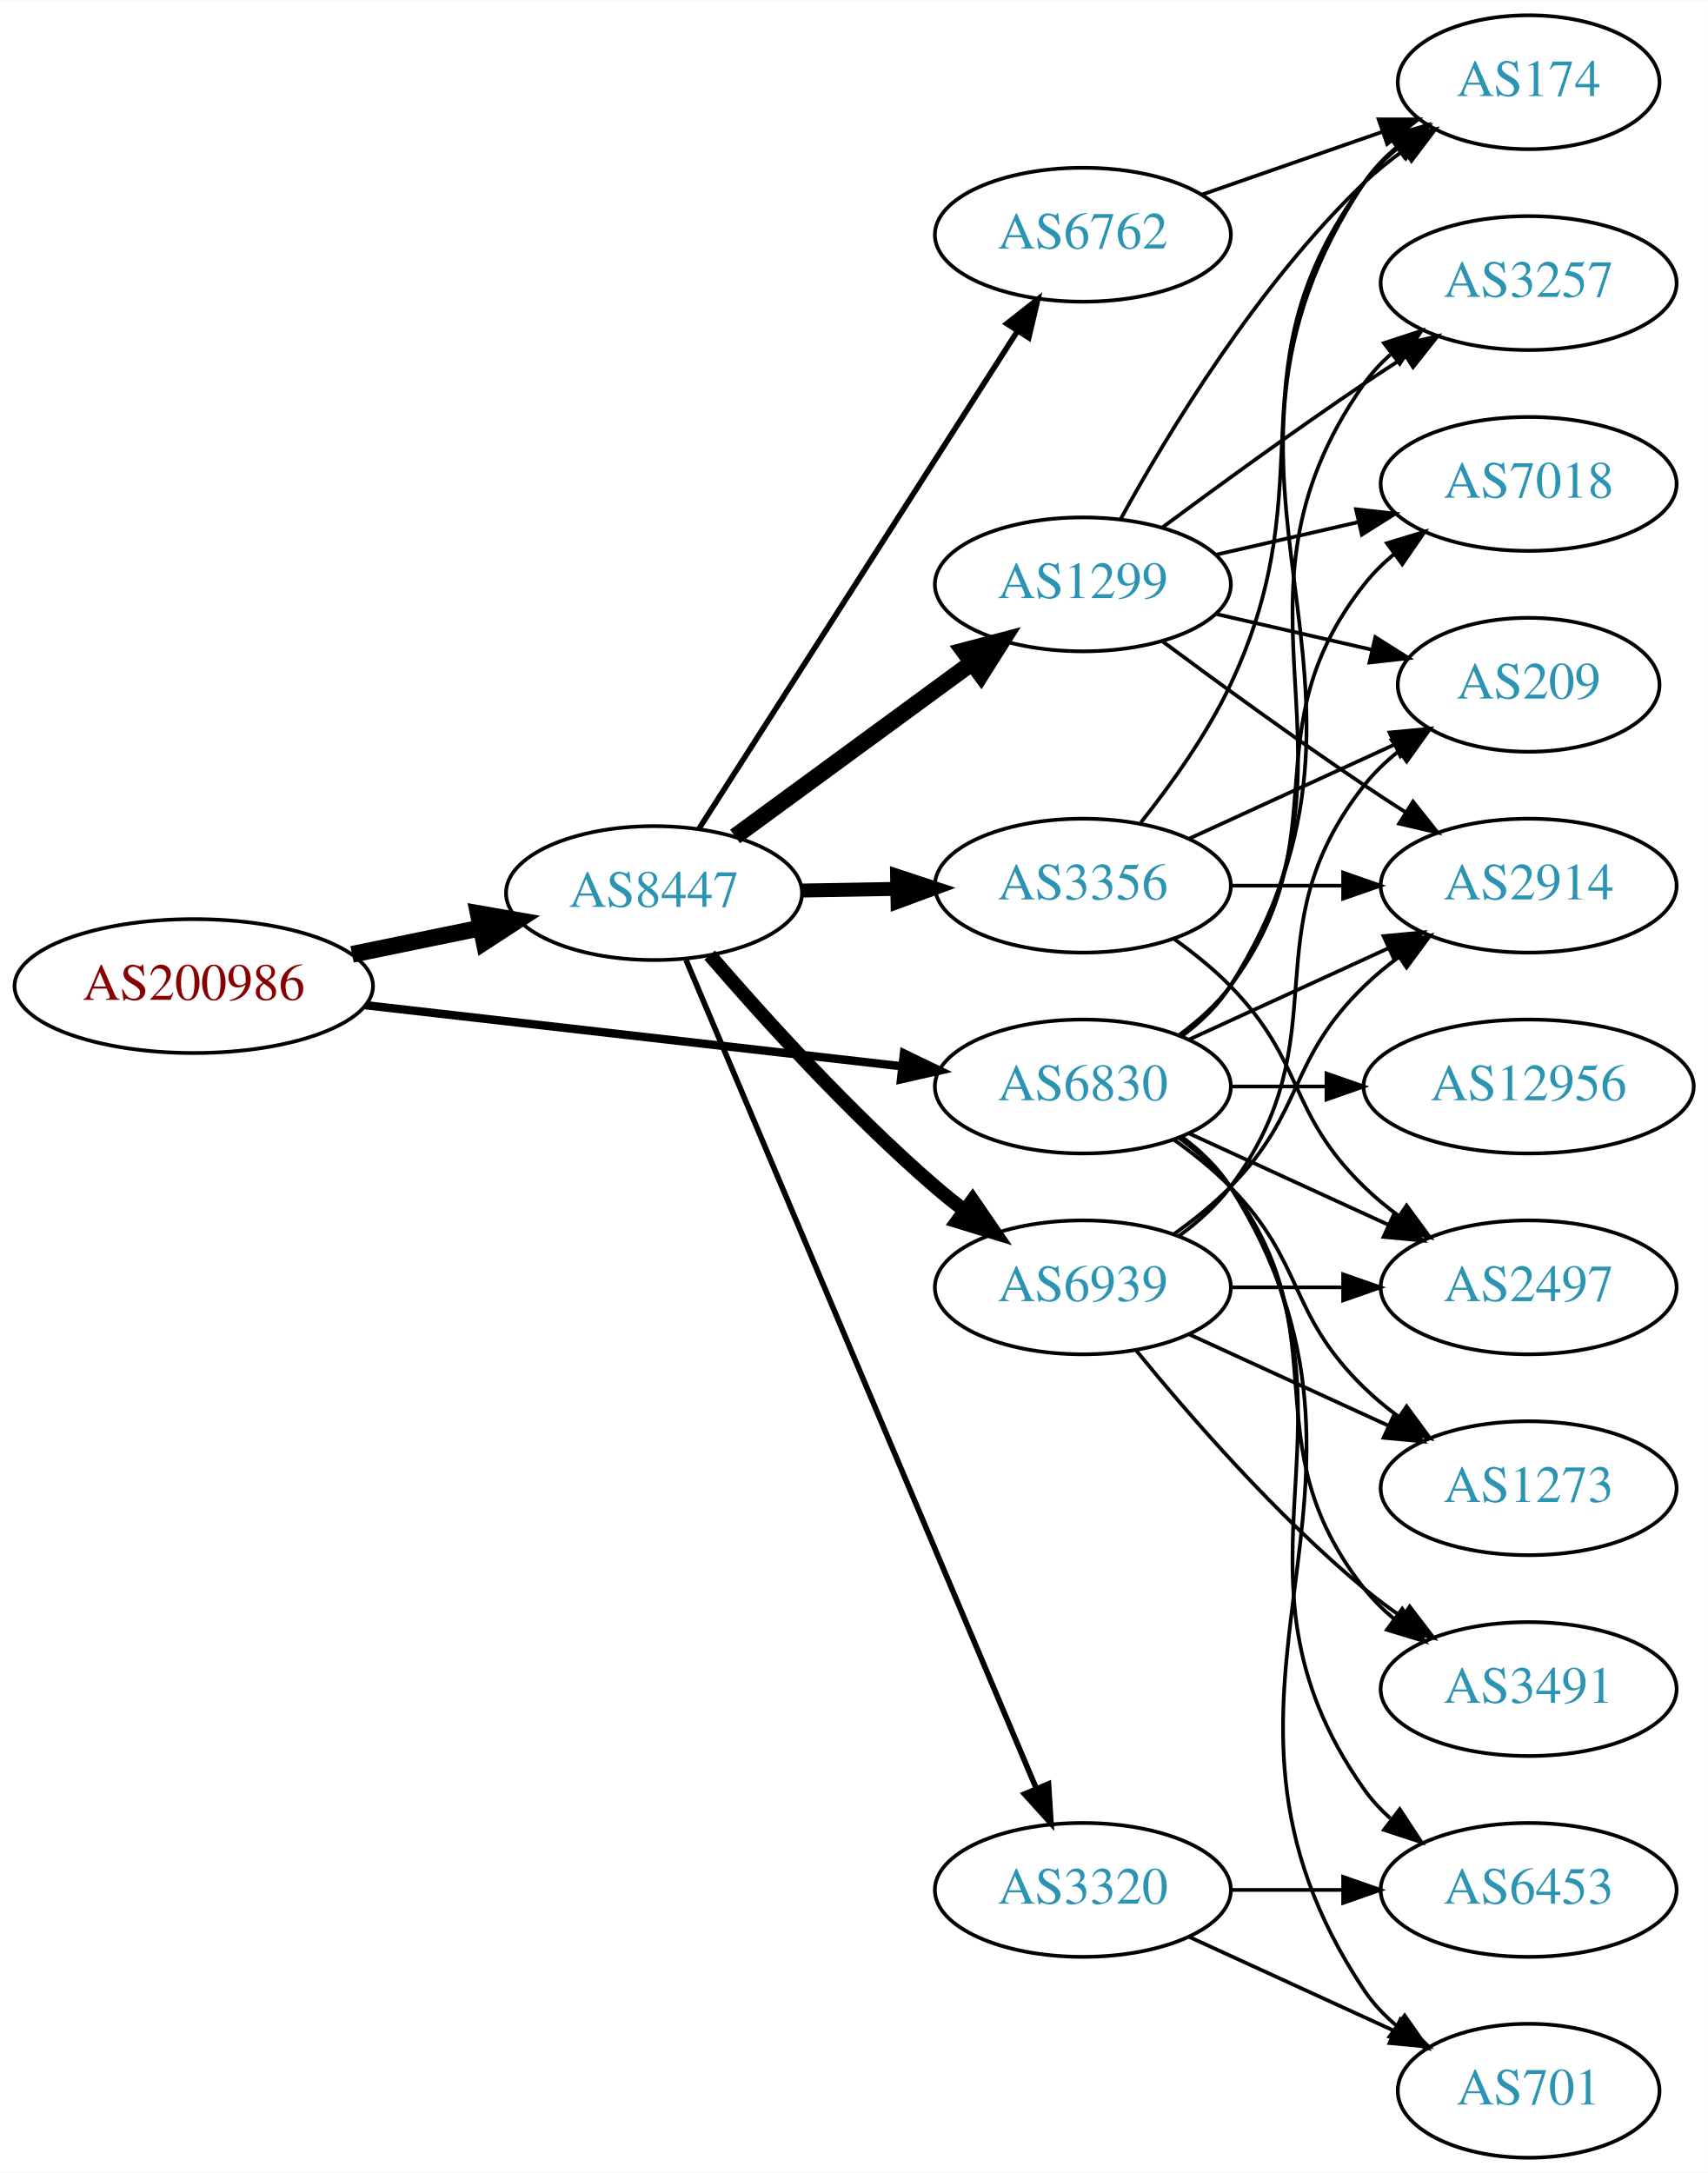
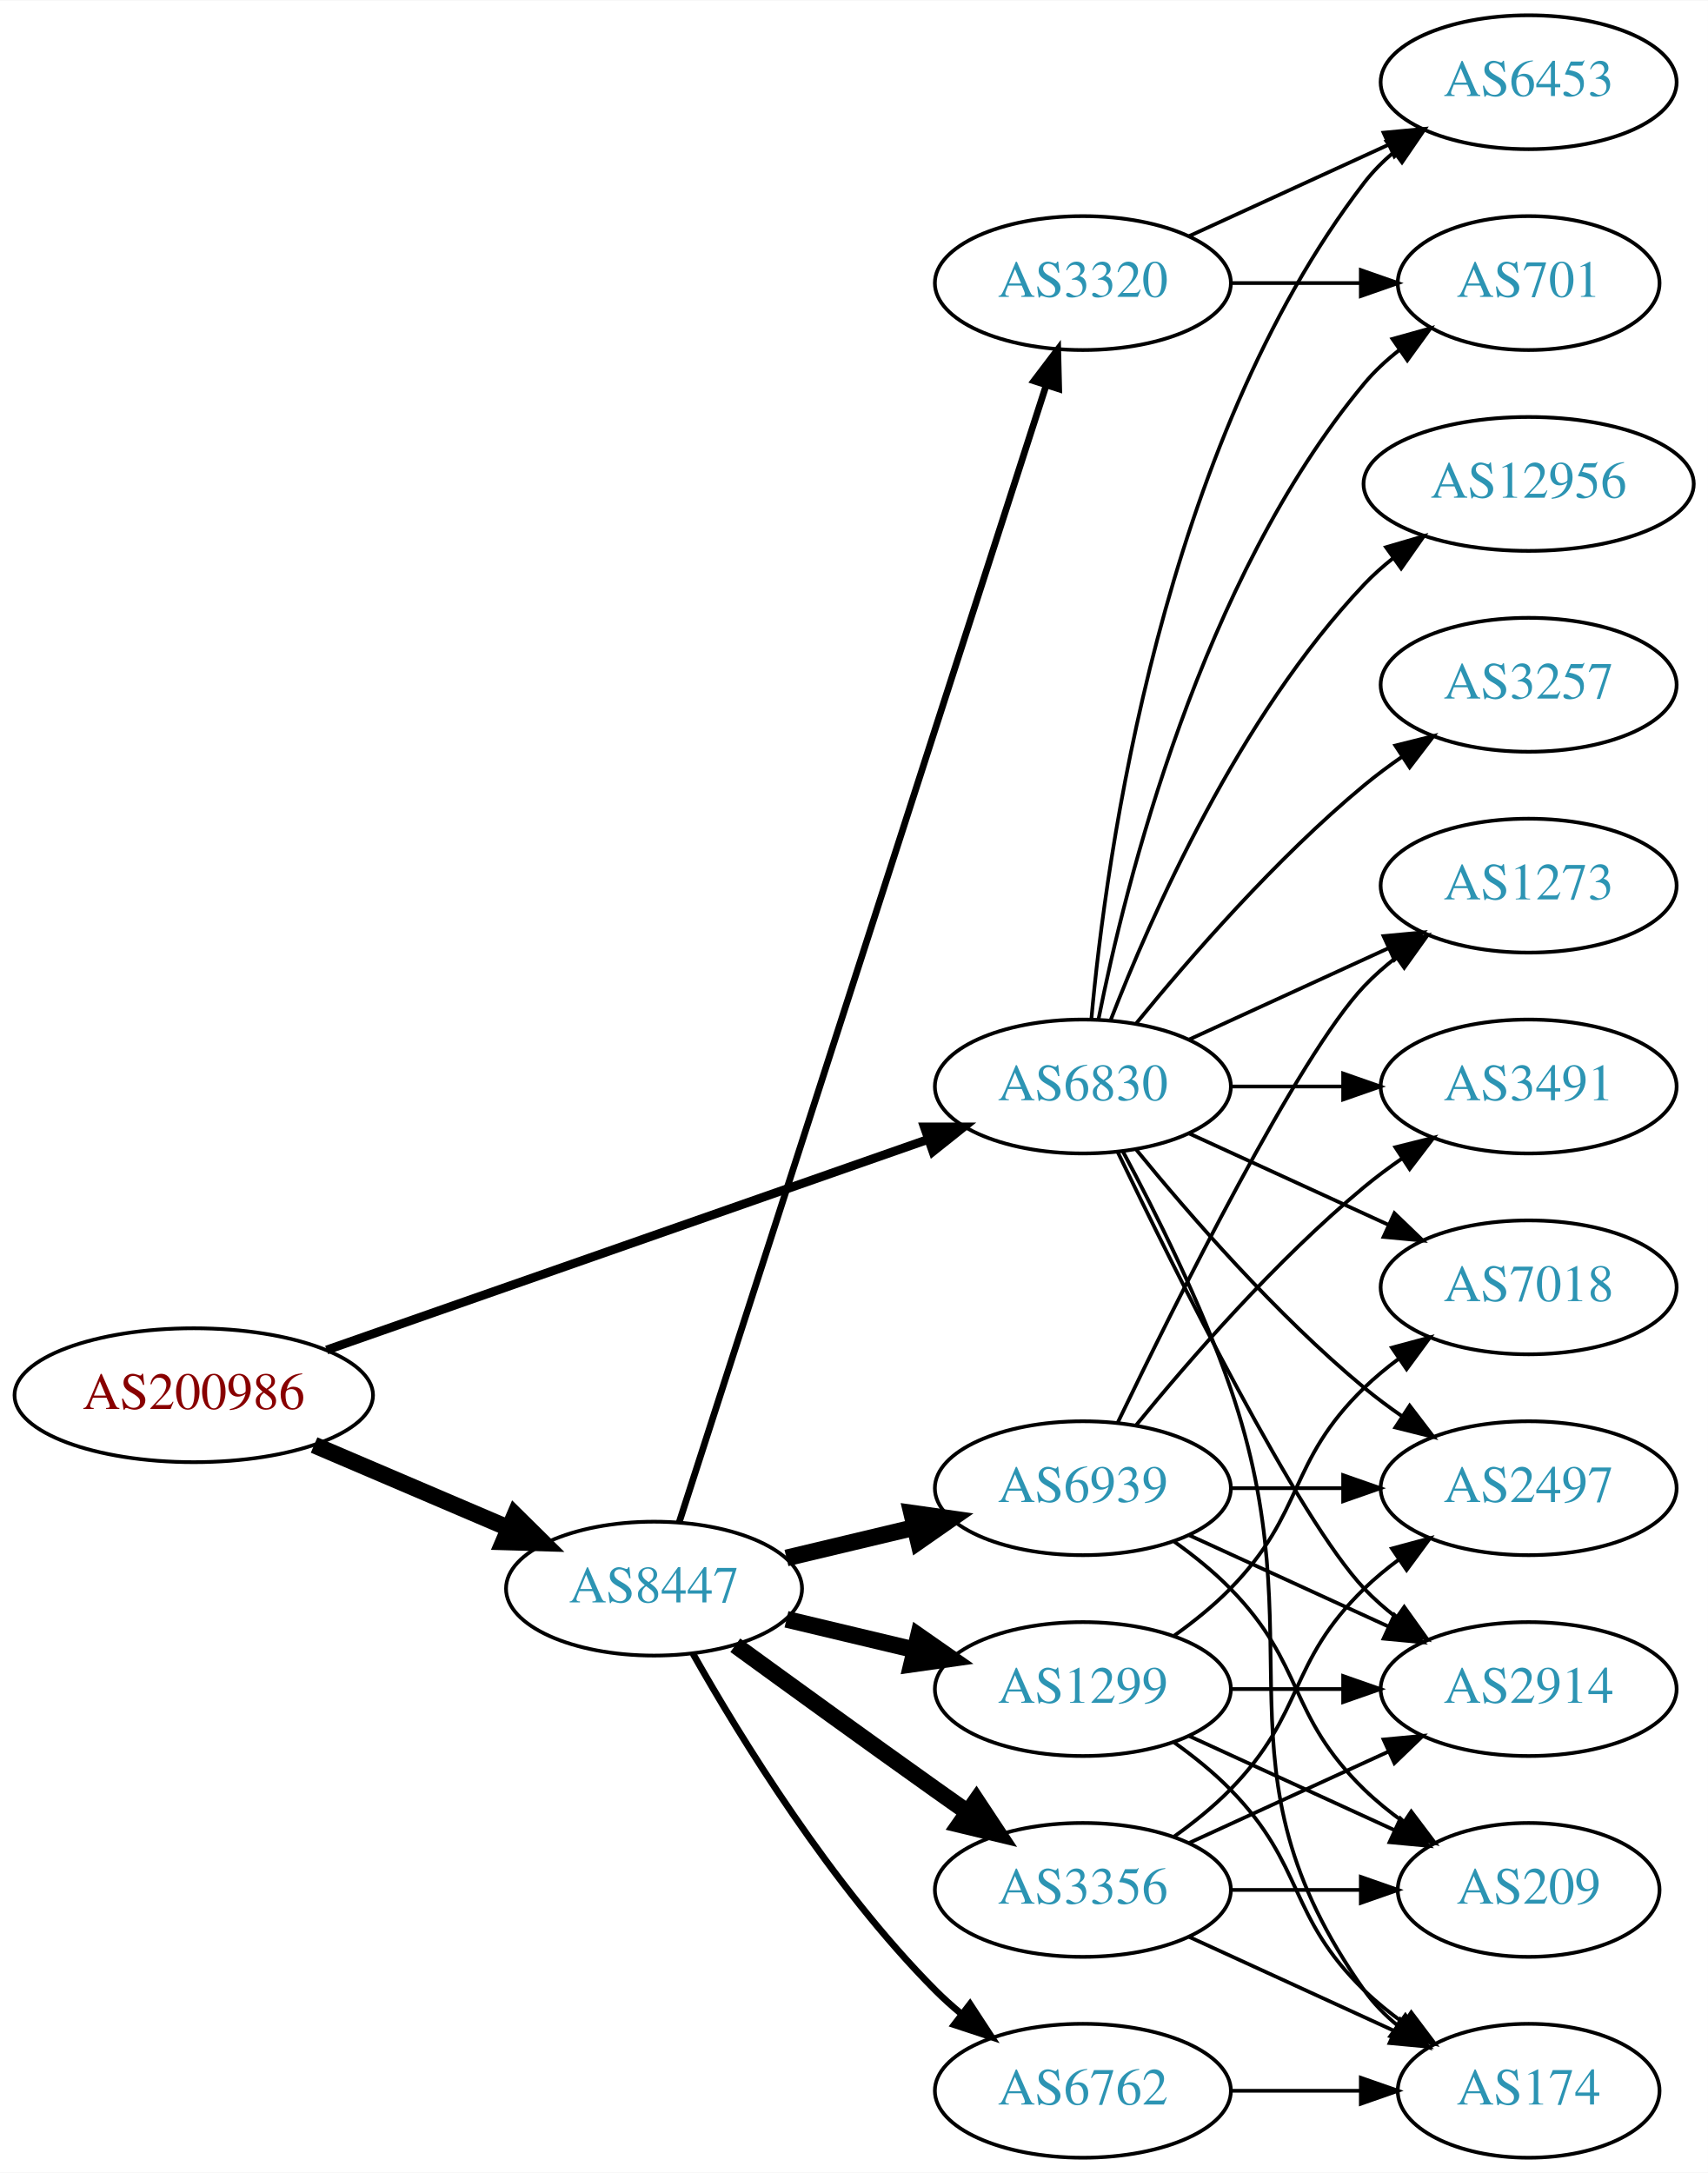
<svg xmlns="http://www.w3.org/2000/svg" xmlns:xlink="http://www.w3.org/1999/xlink" width="459pt" height="584pt" viewBox="0.00 0.00 459.17 584.00">
  <g id="graph0" class="graph" transform="scale(1 1) rotate(0) translate(4 580)">
    <polygon fill="white" stroke="none" points="-4,4 -4,-580 455.17,-580 455.17,4 -4,4" />
    <g id="node1" class="node">
      <g id="a_node1">
        <a xlink:href="/asn/200986" xlink:title="AS200986 ~ D Swarovski Tourism Service GmbH [AT]">
-           <ellipse fill="#ffffff" stroke="black" cx="48.096" cy="-315" rx="48.192" ry="18" />
-           <text text-anchor="middle" x="48.096" y="-311.3" font-family="Times,serif" font-size="14.00" fill="#880000">AS200986</text>
+           <ellipse fill="#ffffff" stroke="black" cx="48.096" cy="-205" rx="48.192" ry="18" />
+           <text text-anchor="middle" x="48.096" y="-201.3" font-family="Times,serif" font-size="14.00" fill="#880000">AS200986</text>
        </a>
      </g>
    </g>
    <g id="node2" class="node">
      <g id="a_node2">
        <a xlink:href="/asn/6830" xlink:title="AS6830 ~ LGI-UPC [AT]">
          <ellipse fill="#ffffff" stroke="black" cx="287.131" cy="-288" rx="39.794" ry="18" />
          <text text-anchor="middle" x="287.131" y="-284.3" font-family="Times,serif" font-size="14.00" fill="#2c94b3">AS6830</text>
        </a>
      </g>
    </g>
    <g id="edge1" class="edge">
-       <path fill="none" stroke="black" stroke-width="2.25" d="M94.238,-309.858C135.561,-305.151 196.503,-298.209 238.57,-293.418" />
-       <polygon fill="black" stroke="black" stroke-width="2.25" points="239.029,-296.888 248.569,-292.279 238.237,-289.933 239.029,-296.888" />
+       <path fill="none" stroke="black" stroke-width="2.368" d="M83.817,-217.158C126.825,-232.218 199.976,-257.832 245.536,-273.785" />
+       <polygon fill="black" stroke="black" stroke-width="2.368" points="244.502,-277.131 255.097,-277.133 246.815,-270.525 244.502,-277.131" />
    </g>
    <g id="node3" class="node">
      <g id="a_node3">
        <a xlink:href="/asn/8447" xlink:title="AS8447 ~ A1 Telekom Austria AG [AT]">
-           <ellipse fill="#ffffff" stroke="black" cx="171.838" cy="-340" rx="39.794" ry="18" />
-           <text text-anchor="middle" x="171.838" y="-336.3" font-family="Times,serif" font-size="14.00" fill="#2c94b3">AS8447</text>
+           <ellipse fill="#ffffff" stroke="black" cx="171.838" cy="-153" rx="39.794" ry="18" />
+           <text text-anchor="middle" x="171.838" y="-149.3" font-family="Times,serif" font-size="14.00" fill="#2c94b3">AS8447</text>
        </a>
      </g>
    </g>
    <g id="edge2" class="edge">
-       <path fill="none" stroke="black" stroke-width="4.5" d="M90.652,-323.534C101.727,-325.808 113.754,-328.278 125.042,-330.596" />
-       <polygon fill="black" stroke="black" stroke-width="4.5" points="124.565,-334.517 135.153,-332.672 126.15,-326.803 124.565,-334.517" />
+       <path fill="none" stroke="black" stroke-width="4.5" d="M80.447,-191.609C96.349,-184.817 115.796,-176.51 132.573,-169.344" />
+       <polygon fill="black" stroke="black" stroke-width="4.5" points="134.446,-172.826 142.095,-165.277 131.352,-165.584 134.446,-172.826" />
    </g>
    <g id="node4" class="node">
      <g id="a_node4">
+         <a xlink:href="/asn/3491" xlink:title="AS3491 ~ PCCW Global, Inc. [US]">
+           <ellipse fill="#ffffff" stroke="black" cx="406.973" cy="-288" rx="39.794" ry="18" />
+           <text text-anchor="middle" x="406.973" y="-284.3" font-family="Times,serif" font-size="14.00" fill="#2c94b3">AS3491</text>
+         </a>
+       </g>
+     </g>
+     <g id="edge3" class="edge">
+       <path fill="none" stroke="black" d="M327.044,-288C336.597,-288 346.947,-288 356.909,-288" />
+       <polygon fill="black" stroke="black" points="357.102,-291.5 367.102,-288 357.102,-284.5 357.102,-291.5" />
+     </g>
+     <g id="node5" class="node">
+       <g id="a_node5">
+         <a xlink:href="/asn/174" xlink:title="AS174 ~ Cogent Communications [US]">
+           <ellipse fill="#ffffff" stroke="black" cx="406.973" cy="-18" rx="35.194" ry="18" />
+           <text text-anchor="middle" x="406.973" y="-14.3" font-family="Times,serif" font-size="14.00" fill="#2c94b3">AS174</text>
+         </a>
+       </g>
+     </g>
+     <g id="edge4" class="edge">
+       <path fill="none" stroke="black" d="M297.924,-270.474C306.561,-254.389 318.958,-229.685 326.777,-207 350.812,-137.269 320.198,-105.225 362.777,-45 365.247,-41.507 368.326,-38.37 371.695,-35.579" />
+       <polygon fill="black" stroke="black" points="373.834,-38.352 379.935,-29.69 369.764,-32.657 373.834,-38.352" />
+     </g>
+     <g id="node6" class="node">
+       <g id="a_node6">
        <a xlink:href="/asn/2914" xlink:title="AS2914 ~ NTT America, Inc. [US]">
+           <ellipse fill="#ffffff" stroke="black" cx="406.973" cy="-126" rx="39.794" ry="18" />
+           <text text-anchor="middle" x="406.973" y="-122.3" font-family="Times,serif" font-size="14.00" fill="#2c94b3">AS2914</text>
+         </a>
+       </g>
+     </g>
+     <g id="edge5" class="edge">
+       <path fill="none" stroke="black" d="M296.478,-270.405C311.945,-238.268 345.09,-171.66 362.777,-153 365.363,-150.272 368.281,-147.706 371.349,-145.323" />
+       <polygon fill="black" stroke="black" points="373.527,-148.07 379.697,-139.457 369.503,-142.342 373.527,-148.07" />
+     </g>
+     <g id="node7" class="node">
+       <g id="a_node7">
+         <a xlink:href="/asn/2497" xlink:title="AS2497 ~ Internet Initiative Japan Inc. [JP]">
+           <ellipse fill="#ffffff" stroke="black" cx="406.973" cy="-180" rx="39.794" ry="18" />
+           <text text-anchor="middle" x="406.973" y="-176.3" font-family="Times,serif" font-size="14.00" fill="#2c94b3">AS2497</text>
+         </a>
+       </g>
+     </g>
+     <g id="edge6" class="edge">
+       <path fill="none" stroke="black" d="M301.55,-270.935C315.665,-253.625 339.079,-226.655 362.777,-207 365.994,-204.332 369.494,-201.73 373.065,-199.259" />
+       <polygon fill="black" stroke="black" points="374.988,-202.183 381.421,-193.764 371.143,-196.334 374.988,-202.183" />
+     </g>
+     <g id="node8" class="node">
+       <g id="a_node8">
+         <a xlink:href="/asn/6453" xlink:title="AS6453 ~ TATA COMMUNICATIONS (AMERICA) INC [US]">
+           <ellipse fill="#ffffff" stroke="black" cx="406.973" cy="-558" rx="39.794" ry="18" />
+           <text text-anchor="middle" x="406.973" y="-554.3" font-family="Times,serif" font-size="14.00" fill="#2c94b3">AS6453</text>
+         </a>
+       </g>
+     </g>
+     <g id="edge7" class="edge">
+       <path fill="none" stroke="black" d="M289.415,-306.117C293.313,-349.332 308.33,-460.131 362.777,-531 365.067,-533.981 367.787,-536.716 370.732,-539.205" />
+       <polygon fill="black" stroke="black" points="368.778,-542.113 378.908,-545.218 372.926,-536.473 368.778,-542.113" />
+     </g>
+     <g id="node9" class="node">
+       <g id="a_node9">
+         <a xlink:href="/asn/701" xlink:title="AS701 ~ UUNET [US]">
+           <ellipse fill="#ffffff" stroke="black" cx="406.973" cy="-504" rx="35.194" ry="18" />
+           <text text-anchor="middle" x="406.973" y="-500.3" font-family="Times,serif" font-size="14.00" fill="#2c94b3">AS701</text>
+         </a>
+       </g>
+     </g>
+     <g id="edge8" class="edge">
+       <path fill="none" stroke="black" d="M291.33,-306.073C298.493,-342.141 318.767,-424.125 362.777,-477 365.514,-480.288 368.759,-483.298 372.223,-486.017" />
+       <polygon fill="black" stroke="black" points="370.358,-488.983 380.564,-491.827 374.359,-483.239 370.358,-488.983" />
+     </g>
+     <g id="node10" class="node">
+       <g id="a_node10">
+         <a xlink:href="/asn/3257" xlink:title="AS3257 ~ GTT [DE]">
+           <ellipse fill="#ffffff" stroke="black" cx="406.973" cy="-396" rx="39.794" ry="18" />
+           <text text-anchor="middle" x="406.973" y="-392.3" font-family="Times,serif" font-size="14.00" fill="#2c94b3">AS3257</text>
+         </a>
+       </g>
+     </g>
+     <g id="edge9" class="edge">
+       <path fill="none" stroke="black" d="M301.55,-305.065C315.665,-322.375 339.079,-349.345 362.777,-369 365.994,-371.668 369.494,-374.27 373.065,-376.741" />
+       <polygon fill="black" stroke="black" points="371.143,-379.666 381.421,-382.236 374.988,-373.817 371.143,-379.666" />
+     </g>
+     <g id="node11" class="node">
+       <g id="a_node11">
+         <a xlink:href="/asn/12956" xlink:title="AS12956 ~ TELXIUS [ES]">
+           <ellipse fill="#ffffff" stroke="black" cx="406.973" cy="-450" rx="44.393" ry="18" />
+           <text text-anchor="middle" x="406.973" y="-446.3" font-family="Times,serif" font-size="14.00" fill="#2c94b3">AS12956</text>
+         </a>
+       </g>
+     </g>
+     <g id="edge10" class="edge">
+       <path fill="none" stroke="black" d="M294.654,-305.994C305.404,-333.728 329.062,-387.429 362.777,-423 365.162,-425.515 367.828,-427.893 370.634,-430.117" />
+       <polygon fill="black" stroke="black" points="368.628,-432.985 378.796,-435.961 372.703,-427.293 368.628,-432.985" />
+     </g>
+     <g id="node12" class="node">
+       <g id="a_node12">
+         <a xlink:href="/asn/1273" xlink:title="AS1273 ~ Vodafone Group PLC [EU]">
          <ellipse fill="#ffffff" stroke="black" cx="406.973" cy="-342" rx="39.794" ry="18" />
-           <text text-anchor="middle" x="406.973" y="-338.3" font-family="Times,serif" font-size="14.00" fill="#2c94b3">AS2914</text>
-         </a>
-       </g>
-     </g>
-     <g id="edge3" class="edge">
+           <text text-anchor="middle" x="406.973" y="-338.3" font-family="Times,serif" font-size="14.00" fill="#2c94b3">AS1273</text>
+         </a>
+       </g>
+     </g>
+     <g id="edge11" class="edge">
      <path fill="none" stroke="black" d="M315.76,-300.661C331.717,-307.973 351.987,-317.261 369.27,-325.181" />
      <polygon fill="black" stroke="black" points="367.969,-328.435 378.518,-329.419 370.885,-322.071 367.969,-328.435" />
    </g>
-     <g id="node5" class="node">
-       <g id="a_node5">
-         <a xlink:href="/asn/3257" xlink:title="AS3257 ~ GTT [DE]">
-           <ellipse fill="#ffffff" stroke="black" cx="406.973" cy="-504" rx="39.794" ry="18" />
-           <text text-anchor="middle" x="406.973" y="-500.3" font-family="Times,serif" font-size="14.00" fill="#2c94b3">AS3257</text>
-         </a>
-       </g>
-     </g>
-     <g id="edge4" class="edge">
-       <path fill="none" stroke="black" d="M313.45,-301.607C318.506,-305.351 323.318,-309.831 326.777,-315 367.802,-376.294 320.198,-416.775 362.777,-477 364.769,-479.816 367.156,-482.401 369.772,-484.76" />
-       <polygon fill="black" stroke="black" points="368.071,-487.865 378.14,-491.162 372.324,-482.306 368.071,-487.865" />
-     </g>
-     <g id="node6" class="node">
-       <g id="a_node6">
-         <a xlink:href="/asn/174" xlink:title="AS174 ~ Cogent Communications [US]">
-           <ellipse fill="#ffffff" stroke="black" cx="406.973" cy="-558" rx="35.194" ry="18" />
-           <text text-anchor="middle" x="406.973" y="-554.3" font-family="Times,serif" font-size="14.00" fill="#2c94b3">AS174</text>
-         </a>
-       </g>
-     </g>
-     <g id="edge5" class="edge">
-       <path fill="none" stroke="black" d="M313.657,-301.472C318.702,-305.223 323.457,-309.74 326.777,-315 378.727,-397.3 308.739,-450.056 362.777,-531 365.153,-534.558 368.173,-537.736 371.509,-540.549" />
-       <polygon fill="black" stroke="black" points="369.554,-543.455 379.713,-546.462 373.647,-537.776 369.554,-543.455" />
-     </g>
-     <g id="node7" class="node">
-       <g id="a_node7">
-         <a xlink:href="/asn/1273" xlink:title="AS1273 ~ Vodafone Group PLC [EU]">
-           <ellipse fill="#ffffff" stroke="black" cx="406.973" cy="-180" rx="39.794" ry="18" />
-           <text text-anchor="middle" x="406.973" y="-176.3" font-family="Times,serif" font-size="14.00" fill="#2c94b3">AS1273</text>
-         </a>
-       </g>
-     </g>
-     <g id="edge6" class="edge">
-       <path fill="none" stroke="black" d="M311.725,-273.611C316.981,-269.852 322.313,-265.563 326.777,-261 346.95,-240.383 342.084,-227.094 362.777,-207 365.623,-204.237 368.796,-201.614 372.096,-199.166" />
-       <polygon fill="black" stroke="black" points="374.162,-201.994 380.444,-193.462 370.213,-196.214 374.162,-201.994" />
-     </g>
-     <g id="node8" class="node">
-       <g id="a_node8">
-         <a xlink:href="/asn/12956" xlink:title="AS12956 ~ TELXIUS [ES]">
-           <ellipse fill="#ffffff" stroke="black" cx="406.973" cy="-288" rx="44.393" ry="18" />
-           <text text-anchor="middle" x="406.973" y="-284.3" font-family="Times,serif" font-size="14.00" fill="#2c94b3">AS12956</text>
-         </a>
-       </g>
-     </g>
-     <g id="edge7" class="edge">
-       <path fill="none" stroke="black" d="M327.044,-288C335.146,-288 343.821,-288 352.348,-288" />
-       <polygon fill="black" stroke="black" points="352.625,-291.5 362.625,-288 352.625,-284.5 352.625,-291.5" />
-     </g>
-     <g id="node9" class="node">
-       <g id="a_node9">
-         <a xlink:href="/asn/2497" xlink:title="AS2497 ~ Internet Initiative Japan Inc. [JP]">
+     <g id="node13" class="node">
+       <g id="a_node13">
+         <a xlink:href="/asn/7018" xlink:title="AS7018 ~ AT&amp;T Services, Inc. [US]">
          <ellipse fill="#ffffff" stroke="black" cx="406.973" cy="-234" rx="39.794" ry="18" />
-           <text text-anchor="middle" x="406.973" y="-230.3" font-family="Times,serif" font-size="14.00" fill="#2c94b3">AS2497</text>
-         </a>
-       </g>
-     </g>
-     <g id="edge8" class="edge">
+           <text text-anchor="middle" x="406.973" y="-230.3" font-family="Times,serif" font-size="14.00" fill="#2c94b3">AS7018</text>
+         </a>
+       </g>
+     </g>
+     <g id="edge12" class="edge">
      <path fill="none" stroke="black" d="M315.76,-275.339C331.717,-268.027 351.987,-258.739 369.27,-250.819" />
      <polygon fill="black" stroke="black" points="370.885,-253.929 378.518,-246.581 367.969,-247.565 370.885,-253.929" />
    </g>
-     <g id="node10" class="node">
-       <g id="a_node10">
-         <a xlink:href="/asn/6453" xlink:title="AS6453 ~ TATA COMMUNICATIONS (AMERICA) INC [US]">
-           <ellipse fill="#ffffff" stroke="black" cx="406.973" cy="-72" rx="39.794" ry="18" />
-           <text text-anchor="middle" x="406.973" y="-68.3" font-family="Times,serif" font-size="14.00" fill="#2c94b3">AS6453</text>
-         </a>
-       </g>
-     </g>
-     <g id="edge9" class="edge">
-       <path fill="none" stroke="black" d="M313.45,-274.393C318.506,-270.649 323.318,-266.169 326.777,-261 367.802,-199.706 320.198,-159.225 362.777,-99 364.769,-96.184 367.156,-93.599 369.772,-91.24" />
-       <polygon fill="black" stroke="black" points="372.324,-93.694 378.14,-84.838 368.071,-88.135 372.324,-93.694" />
-     </g>
-     <g id="node11" class="node">
-       <g id="a_node11">
-         <a xlink:href="/asn/7018" xlink:title="AS7018 ~ AT&amp;T Services, Inc. [US]">
-           <ellipse fill="#ffffff" stroke="black" cx="406.973" cy="-450" rx="39.794" ry="18" />
-           <text text-anchor="middle" x="406.973" y="-446.3" font-family="Times,serif" font-size="14.00" fill="#2c94b3">AS7018</text>
-         </a>
-       </g>
-     </g>
-     <g id="edge10" class="edge">
-       <path fill="none" stroke="black" d="M313.062,-301.882C318.138,-305.611 323.056,-310.016 326.777,-315 357.049,-355.542 331.479,-383.246 362.777,-423 365.102,-425.953 367.846,-428.67 370.805,-431.147" />
-       <polygon fill="black" stroke="black" points="368.865,-434.064 379.002,-437.145 372.998,-428.415 368.865,-434.064" />
-     </g>
-     <g id="node12" class="node">
-       <g id="a_node12">
-         <a xlink:href="/asn/3491" xlink:title="AS3491 ~ PCCW Global, Inc. [US]">
-           <ellipse fill="#ffffff" stroke="black" cx="406.973" cy="-126" rx="39.794" ry="18" />
-           <text text-anchor="middle" x="406.973" y="-122.3" font-family="Times,serif" font-size="14.00" fill="#2c94b3">AS3491</text>
-         </a>
-       </g>
-     </g>
-     <g id="edge11" class="edge">
-       <path fill="none" stroke="black" d="M313.062,-274.118C318.138,-270.389 323.056,-265.984 326.777,-261 357.049,-220.458 331.479,-192.754 362.777,-153 365.102,-150.047 367.846,-147.33 370.805,-144.853" />
-       <polygon fill="black" stroke="black" points="372.998,-147.585 379.002,-138.855 368.865,-141.936 372.998,-147.585" />
-     </g>
-     <g id="node13" class="node">
-       <g id="a_node13">
-         <a xlink:href="/asn/701" xlink:title="AS701 ~ UUNET [US]">
-           <ellipse fill="#ffffff" stroke="black" cx="406.973" cy="-18" rx="35.194" ry="18" />
-           <text text-anchor="middle" x="406.973" y="-14.3" font-family="Times,serif" font-size="14.00" fill="#2c94b3">AS701</text>
-         </a>
-       </g>
-     </g>
-     <g id="edge12" class="edge">
-       <path fill="none" stroke="black" d="M313.657,-274.528C318.702,-270.777 323.457,-266.26 326.777,-261 378.727,-178.7 308.739,-125.944 362.777,-45 365.153,-41.442 368.173,-38.264 371.509,-35.451" />
-       <polygon fill="black" stroke="black" points="373.647,-38.224 379.713,-29.538 369.554,-32.545 373.647,-38.224" />
-     </g>
    <g id="node14" class="node">
      <g id="a_node14">
-         <a xlink:href="/asn/6762" xlink:title="AS6762 ~ TELECOM ITALIA SPARKLE S.p.A. [IT]">
-           <ellipse fill="#ffffff" stroke="black" cx="287.131" cy="-517" rx="39.794" ry="18" />
-           <text text-anchor="middle" x="287.131" y="-513.3" font-family="Times,serif" font-size="14.00" fill="#2c94b3">AS6762</text>
+         <a xlink:href="/asn/6939" xlink:title="AS6939 ~ Hurricane Electric LLC [US]">
+           <ellipse fill="#ffffff" stroke="black" cx="287.131" cy="-180" rx="39.794" ry="18" />
+           <text text-anchor="middle" x="287.131" y="-176.3" font-family="Times,serif" font-size="14.00" fill="#2c94b3">AS6939</text>
        </a>
      </g>
    </g>
    <g id="edge13" class="edge">
-       <path fill="none" stroke="black" stroke-width="1.5" d="M183.907,-357.294C203.874,-388.488 246.019,-454.333 269.48,-490.985" />
-       <polygon fill="black" stroke="black" stroke-width="1.5" points="266.678,-493.1 275.017,-499.636 272.574,-489.327 266.678,-493.1" />
+       <path fill="none" stroke="black" stroke-width="4.5" d="M207.445,-161.248C218.316,-163.838 230.471,-166.735 241.913,-169.462" />
+       <polygon fill="black" stroke="black" stroke-width="4.5" points="241.095,-173.315 251.736,-171.803 242.921,-165.654 241.095,-173.315" />
    </g>
    <g id="node15" class="node">
      <g id="a_node15">
-         <a xlink:href="/asn/1299" xlink:title="AS1299 ~ Telia Carrier [EU]">
-           <ellipse fill="#ffffff" stroke="black" cx="287.131" cy="-423" rx="39.794" ry="18" />
-           <text text-anchor="middle" x="287.131" y="-419.3" font-family="Times,serif" font-size="14.00" fill="#2c94b3">AS1299</text>
+         <a xlink:href="/asn/3320" xlink:title="AS3320 ~ DTAG [DE]">
+           <ellipse fill="#ffffff" stroke="black" cx="287.131" cy="-504" rx="39.794" ry="18" />
+           <text text-anchor="middle" x="287.131" y="-500.3" font-family="Times,serif" font-size="14.00" fill="#2c94b3">AS3320</text>
        </a>
      </g>
    </g>
    <g id="edge14" class="edge">
-       <path fill="none" stroke="black" stroke-width="4.5" d="M193.618,-355.223C211.504,-368.327 237.495,-387.369 257.378,-401.935" />
-       <polygon fill="black" stroke="black" stroke-width="4.5" points="255.089,-405.139 265.483,-407.873 259.743,-398.787 255.089,-405.139" />
+       <path fill="none" stroke="black" stroke-width="1.8" d="M178.612,-170.889C197.097,-228.16 254.912,-407.279 277.223,-476.403" />
+       <polygon fill="black" stroke="black" stroke-width="1.8" points="273.966,-477.706 280.369,-486.147 280.628,-475.556 273.966,-477.706" />
    </g>
    <g id="node16" class="node">
      <g id="a_node16">
        <a xlink:href="/asn/3356" xlink:title="AS3356 ~ Level 3 Parent, LLC [US]">
-           <ellipse fill="#ffffff" stroke="black" cx="287.131" cy="-342" rx="39.794" ry="18" />
-           <text text-anchor="middle" x="287.131" y="-338.3" font-family="Times,serif" font-size="14.00" fill="#2c94b3">AS3356</text>
+           <ellipse fill="#ffffff" stroke="black" cx="287.131" cy="-72" rx="39.794" ry="18" />
+           <text text-anchor="middle" x="287.131" y="-68.3" font-family="Times,serif" font-size="14.00" fill="#2c94b3">AS3356</text>
        </a>
      </g>
    </g>
    <g id="edge15" class="edge">
-       <path fill="none" stroke="black" stroke-width="3.75" d="M211.51,-340.683C219.713,-340.828 228.477,-340.982 237.009,-341.133" />
-       <polygon fill="black" stroke="black" stroke-width="3.75" points="237.188,-344.636 247.248,-341.314 237.312,-337.638 237.188,-344.636" />
+       <path fill="none" stroke="black" stroke-width="4.5" d="M193.686,-137.778C208.62,-126.909 229.234,-111.975 247.484,-99 250.305,-96.995 253.248,-94.915 256.196,-92.841" />
+       <polygon fill="black" stroke="black" stroke-width="4.5" points="258.493,-96.039 264.421,-87.074 253.972,-89.591 258.493,-96.039" />
    </g>
    <g id="node17" class="node">
      <g id="a_node17">
-         <a xlink:href="/asn/6939" xlink:title="AS6939 ~ Hurricane Electric LLC [US]">
-           <ellipse fill="#ffffff" stroke="black" cx="287.131" cy="-234" rx="39.794" ry="18" />
-           <text text-anchor="middle" x="287.131" y="-230.3" font-family="Times,serif" font-size="14.00" fill="#2c94b3">AS6939</text>
+         <a xlink:href="/asn/6762" xlink:title="AS6762 ~ TELECOM ITALIA SPARKLE S.p.A. [IT]">
+           <ellipse fill="#ffffff" stroke="black" cx="287.131" cy="-18" rx="39.794" ry="18" />
+           <text text-anchor="middle" x="287.131" y="-14.3" font-family="Times,serif" font-size="14.00" fill="#2c94b3">AS6762</text>
        </a>
      </g>
    </g>
    <g id="edge16" class="edge">
-       <path fill="none" stroke="black" stroke-width="3.75" d="M186.812,-323.323C201.18,-306.649 224.623,-280.72 247.484,-261 249.963,-258.862 252.611,-256.732 255.315,-254.661" />
-       <polygon fill="black" stroke="black" stroke-width="3.75" points="257.485,-257.41 263.478,-248.673 253.345,-251.766 257.485,-257.41" />
+       <path fill="none" stroke="black" stroke-width="1.8" d="M182.298,-135.51C195.08,-112.904 219.512,-73.114 247.484,-45 249.595,-42.879 251.891,-40.812 254.277,-38.829" />
+       <polygon fill="black" stroke="black" stroke-width="1.8" points="256.792,-41.31 262.592,-32.444 252.529,-35.758 256.792,-41.31" />
    </g>
    <g id="node18" class="node">
      <g id="a_node18">
-         <a xlink:href="/asn/3320" xlink:title="AS3320 ~ DTAG [DE]">
-           <ellipse fill="#ffffff" stroke="black" cx="287.131" cy="-72" rx="39.794" ry="18" />
-           <text text-anchor="middle" x="287.131" y="-68.3" font-family="Times,serif" font-size="14.00" fill="#2c94b3">AS3320</text>
+         <a xlink:href="/asn/1299" xlink:title="AS1299 ~ Telia Carrier [EU]">
+           <ellipse fill="#ffffff" stroke="black" cx="287.131" cy="-126" rx="39.794" ry="18" />
+           <text text-anchor="middle" x="287.131" y="-122.3" font-family="Times,serif" font-size="14.00" fill="#2c94b3">AS1299</text>
        </a>
      </g>
    </g>
    <g id="edge17" class="edge">
-       <path fill="none" stroke="black" stroke-width="1.5" d="M180.447,-322C199.877,-276.038 251.415,-154.123 274.575,-99.337" />
-       <polygon fill="black" stroke="black" stroke-width="1.5" points="277.885,-100.496 278.555,-89.922 271.437,-97.77 277.885,-100.496" />
-     </g>
-     <g id="edge27" class="edge">
-       <path fill="none" stroke="black" d="M319.093,-527.772C334.001,-532.959 352.019,-539.228 367.772,-544.709" />
-       <polygon fill="black" stroke="black" points="366.645,-548.023 377.24,-548.003 368.946,-541.411 366.645,-548.023" />
-     </g>
-     <g id="edge20" class="edge">
-       <path fill="none" stroke="black" d="M308.461,-407.723C323.324,-396.696 344.068,-381.593 362.777,-369 366.326,-366.611 370.077,-364.161 373.825,-361.758" />
-       <polygon fill="black" stroke="black" points="375.893,-364.591 382.474,-356.288 372.151,-358.675 375.893,-364.591" />
+       <path fill="none" stroke="black" stroke-width="4.5" d="M207.445,-144.752C218.316,-142.162 230.471,-139.265 241.913,-136.538" />
+       <polygon fill="black" stroke="black" stroke-width="4.5" points="242.921,-140.346 251.736,-134.197 241.095,-132.685 242.921,-140.346" />
+     </g>
+     <g id="edge19" class="edge">
+       <path fill="none" stroke="black" d="M301.55,-197.065C315.665,-214.375 339.079,-241.345 362.777,-261 365.994,-263.668 369.494,-266.27 373.065,-268.741" />
+       <polygon fill="black" stroke="black" points="371.143,-271.666 381.421,-274.236 374.988,-265.817 371.143,-271.666" />
    </g>
    <g id="edge21" class="edge">
-       <path fill="none" stroke="black" d="M308.461,-438.277C323.324,-449.304 344.068,-464.407 362.777,-477 366.326,-479.389 370.077,-481.839 373.825,-484.242" />
-       <polygon fill="black" stroke="black" points="372.151,-487.325 382.474,-489.712 375.893,-481.409 372.151,-487.325" />
-     </g>
-     <g id="edge19" class="edge">
-       <path fill="none" stroke="black" d="M297.372,-440.713C309.918,-463.561 334.095,-503.611 362.777,-531 366.031,-534.107 369.698,-537.046 373.485,-539.76" />
-       <polygon fill="black" stroke="black" points="371.587,-542.701 381.853,-545.322 375.462,-536.872 371.587,-542.701" />
+       <path fill="none" stroke="black" d="M315.76,-167.339C331.717,-160.027 351.987,-150.739 369.27,-142.819" />
+       <polygon fill="black" stroke="black" points="370.885,-145.929 378.518,-138.581 367.969,-139.565 370.885,-145.929" />
    </g>
    <g id="edge22" class="edge">
-       <path fill="none" stroke="black" d="M322.85,-430.955C334.85,-433.704 348.471,-436.825 361.164,-439.733" />
-       <polygon fill="black" stroke="black" points="360.566,-443.187 371.095,-442.009 362.129,-436.364 360.566,-443.187" />
+       <path fill="none" stroke="black" d="M327.044,-180C336.597,-180 346.947,-180 356.909,-180" />
+       <polygon fill="black" stroke="black" points="357.102,-183.5 367.102,-180 357.102,-176.5 357.102,-183.5" />
+     </g>
+     <g id="edge18" class="edge">
+       <path fill="none" stroke="black" d="M296.478,-197.595C311.945,-229.732 345.09,-296.34 362.777,-315 365.363,-317.728 368.281,-320.294 371.349,-322.677" />
+       <polygon fill="black" stroke="black" points="369.503,-325.658 379.697,-328.543 373.527,-319.93 369.503,-325.658" />
    </g>
    <g id="node19" class="node">
      <g id="a_node19">
        <a xlink:href="/asn/209" xlink:title="AS209 ~ CenturyLink Communications, LLC [US]">
-           <ellipse fill="#ffffff" stroke="black" cx="406.973" cy="-396" rx="35.194" ry="18" />
-           <text text-anchor="middle" x="406.973" y="-392.3" font-family="Times,serif" font-size="14.00" fill="#2c94b3">AS209</text>
-         </a>
-       </g>
-     </g>
-     <g id="edge18" class="edge">
-       <path fill="none" stroke="black" d="M322.85,-415.045C335.943,-412.045 350.965,-408.604 364.606,-405.478" />
-       <polygon fill="black" stroke="black" points="365.747,-408.807 374.713,-403.162 364.184,-401.984 365.747,-408.807" />
-     </g>
-     <g id="edge25" class="edge">
-       <path fill="none" stroke="black" d="M327.044,-342C336.597,-342 346.947,-342 356.909,-342" />
-       <polygon fill="black" stroke="black" points="357.102,-345.5 367.102,-342 357.102,-338.5 357.102,-345.5" />
+           <ellipse fill="#ffffff" stroke="black" cx="406.973" cy="-72" rx="35.194" ry="18" />
+           <text text-anchor="middle" x="406.973" y="-68.3" font-family="Times,serif" font-size="14.00" fill="#2c94b3">AS209</text>
+         </a>
+       </g>
+     </g>
+     <g id="edge20" class="edge">
+       <path fill="none" stroke="black" d="M311.725,-165.611C316.981,-161.852 322.313,-157.563 326.777,-153 346.95,-132.383 342.084,-119.094 362.777,-99 366.005,-95.866 369.656,-92.911 373.434,-90.188" />
+       <polygon fill="black" stroke="black" points="375.413,-93.075 381.794,-84.617 371.532,-87.25 375.413,-93.075" />
+     </g>
+     <g id="edge24" class="edge">
+       <path fill="none" stroke="black" d="M315.76,-516.661C331.717,-523.973 351.987,-533.261 369.27,-541.181" />
+       <polygon fill="black" stroke="black" points="367.969,-544.435 378.518,-545.419 370.885,-538.071 367.969,-544.435" />
    </g>
    <g id="edge23" class="edge">
-       <path fill="none" stroke="black" d="M302.731,-358.991C310.819,-369.155 320.48,-382.655 326.777,-396 353.277,-452.159 325.874,-481.059 362.777,-531 365.32,-534.441 368.444,-537.545 371.839,-540.318" />
-       <polygon fill="black" stroke="black" points="369.926,-543.252 380.106,-546.186 373.978,-537.544 369.926,-543.252" />
-     </g>
-     <g id="edge24" class="edge">
-       <path fill="none" stroke="black" d="M311.725,-327.611C316.981,-323.852 322.313,-319.563 326.777,-315 346.95,-294.383 342.084,-281.094 362.777,-261 365.623,-258.237 368.796,-255.614 372.096,-253.166" />
-       <polygon fill="black" stroke="black" points="374.162,-255.994 380.444,-247.462 370.213,-250.214 374.162,-255.994" />
+       <path fill="none" stroke="black" d="M327.044,-504C338.13,-504 350.29,-504 361.672,-504" />
+       <polygon fill="black" stroke="black" points="361.854,-507.5 371.854,-504 361.854,-500.5 361.854,-507.5" />
    </g>
    <g id="edge26" class="edge">
-       <path fill="none" stroke="black" d="M315.76,-354.661C332.176,-362.183 353.158,-371.798 370.754,-379.861" />
-       <polygon fill="black" stroke="black" points="369.583,-383.174 380.132,-384.158 372.499,-376.811 369.583,-383.174" />
-     </g>
-     <g id="edge29" class="edge">
-       <path fill="none" stroke="black" d="M311.725,-248.389C316.981,-252.148 322.313,-256.437 326.777,-261 346.95,-281.617 342.084,-294.906 362.777,-315 365.623,-317.763 368.796,-320.386 372.096,-322.834" />
-       <polygon fill="black" stroke="black" points="370.213,-325.786 380.444,-328.538 374.162,-320.006 370.213,-325.786" />
-     </g>
-     <g id="edge30" class="edge">
-       <path fill="none" stroke="black" d="M315.76,-221.339C331.717,-214.027 351.987,-204.739 369.27,-196.819" />
-       <polygon fill="black" stroke="black" points="370.885,-199.929 378.518,-192.581 367.969,-193.565 370.885,-199.929" />
-     </g>
-     <g id="edge31" class="edge">
-       <path fill="none" stroke="black" d="M327.044,-234C336.597,-234 346.947,-234 356.909,-234" />
-       <polygon fill="black" stroke="black" points="357.102,-237.5 367.102,-234 357.102,-230.5 357.102,-237.5" />
-     </g>
-     <g id="edge28" class="edge">
-       <path fill="none" stroke="black" d="M301.55,-216.935C315.665,-199.625 339.079,-172.655 362.777,-153 365.994,-150.332 369.494,-147.73 373.065,-145.259" />
-       <polygon fill="black" stroke="black" points="374.988,-148.183 381.421,-139.764 371.143,-142.334 374.988,-148.183" />
-     </g>
-     <g id="edge32" class="edge">
-       <path fill="none" stroke="black" d="M313.062,-247.882C318.138,-251.611 323.056,-256.016 326.777,-261 357.049,-301.542 331.479,-329.246 362.777,-369 365.424,-372.361 368.613,-375.417 372.044,-378.161" />
-       <polygon fill="black" stroke="black" points="370.157,-381.113 380.351,-384 374.182,-375.386 370.157,-381.113" />
-     </g>
-     <g id="edge34" class="edge">
-       <path fill="none" stroke="black" d="M327.044,-72C336.597,-72 346.947,-72 356.909,-72" />
-       <polygon fill="black" stroke="black" points="357.102,-75.5 367.102,-72 357.102,-68.5 357.102,-75.5" />
-     </g>
-     <g id="edge33" class="edge">
      <path fill="none" stroke="black" d="M315.76,-59.339C332.176,-51.817 353.158,-42.202 370.754,-34.139" />
      <polygon fill="black" stroke="black" points="372.499,-37.189 380.132,-29.842 369.583,-30.826 372.499,-37.189" />
    </g>
+     <g id="edge27" class="edge">
+       <path fill="none" stroke="black" d="M315.76,-84.661C331.717,-91.973 351.987,-101.261 369.27,-109.181" />
+       <polygon fill="black" stroke="black" points="367.969,-112.435 378.518,-113.419 370.885,-106.071 367.969,-112.435" />
+     </g>
+     <g id="edge28" class="edge">
+       <path fill="none" stroke="black" d="M311.725,-86.389C316.981,-90.148 322.313,-94.437 326.777,-99 346.95,-119.617 342.084,-132.906 362.777,-153 365.623,-155.763 368.796,-158.386 372.096,-160.834" />
+       <polygon fill="black" stroke="black" points="370.213,-163.786 380.444,-166.538 374.162,-158.006 370.213,-163.786" />
+     </g>
+     <g id="edge25" class="edge">
+       <path fill="none" stroke="black" d="M327.044,-72C338.13,-72 350.29,-72 361.672,-72" />
+       <polygon fill="black" stroke="black" points="361.854,-75.5 371.854,-72 361.854,-68.5 361.854,-75.5" />
+     </g>
+     <g id="edge29" class="edge">
+       <path fill="none" stroke="black" d="M327.044,-18C338.13,-18 350.29,-18 361.672,-18" />
+       <polygon fill="black" stroke="black" points="361.854,-21.5 371.854,-18 361.854,-14.5 361.854,-21.5" />
+     </g>
+     <g id="edge30" class="edge">
+       <path fill="none" stroke="black" d="M311.725,-111.611C316.981,-107.852 322.313,-103.563 326.777,-99 346.95,-78.383 342.084,-65.094 362.777,-45 366.005,-41.866 369.656,-38.911 373.434,-36.188" />
+       <polygon fill="black" stroke="black" points="375.413,-39.075 381.794,-30.617 371.532,-33.25 375.413,-39.075" />
+     </g>
+     <g id="edge32" class="edge">
+       <path fill="none" stroke="black" d="M327.044,-126C336.597,-126 346.947,-126 356.909,-126" />
+       <polygon fill="black" stroke="black" points="357.102,-129.5 367.102,-126 357.102,-122.5 357.102,-129.5" />
+     </g>
+     <g id="edge33" class="edge">
+       <path fill="none" stroke="black" d="M311.725,-140.389C316.981,-144.148 322.313,-148.437 326.777,-153 346.95,-173.617 342.084,-186.906 362.777,-207 365.623,-209.763 368.796,-212.386 372.096,-214.834" />
+       <polygon fill="black" stroke="black" points="370.213,-217.786 380.444,-220.538 374.162,-212.006 370.213,-217.786" />
+     </g>
+     <g id="edge31" class="edge">
+       <path fill="none" stroke="black" d="M315.76,-113.339C332.176,-105.817 353.158,-96.202 370.754,-88.139" />
+       <polygon fill="black" stroke="black" points="372.499,-91.189 380.132,-83.842 369.583,-84.826 372.499,-91.189" />
+     </g>
  </g>
</svg>
